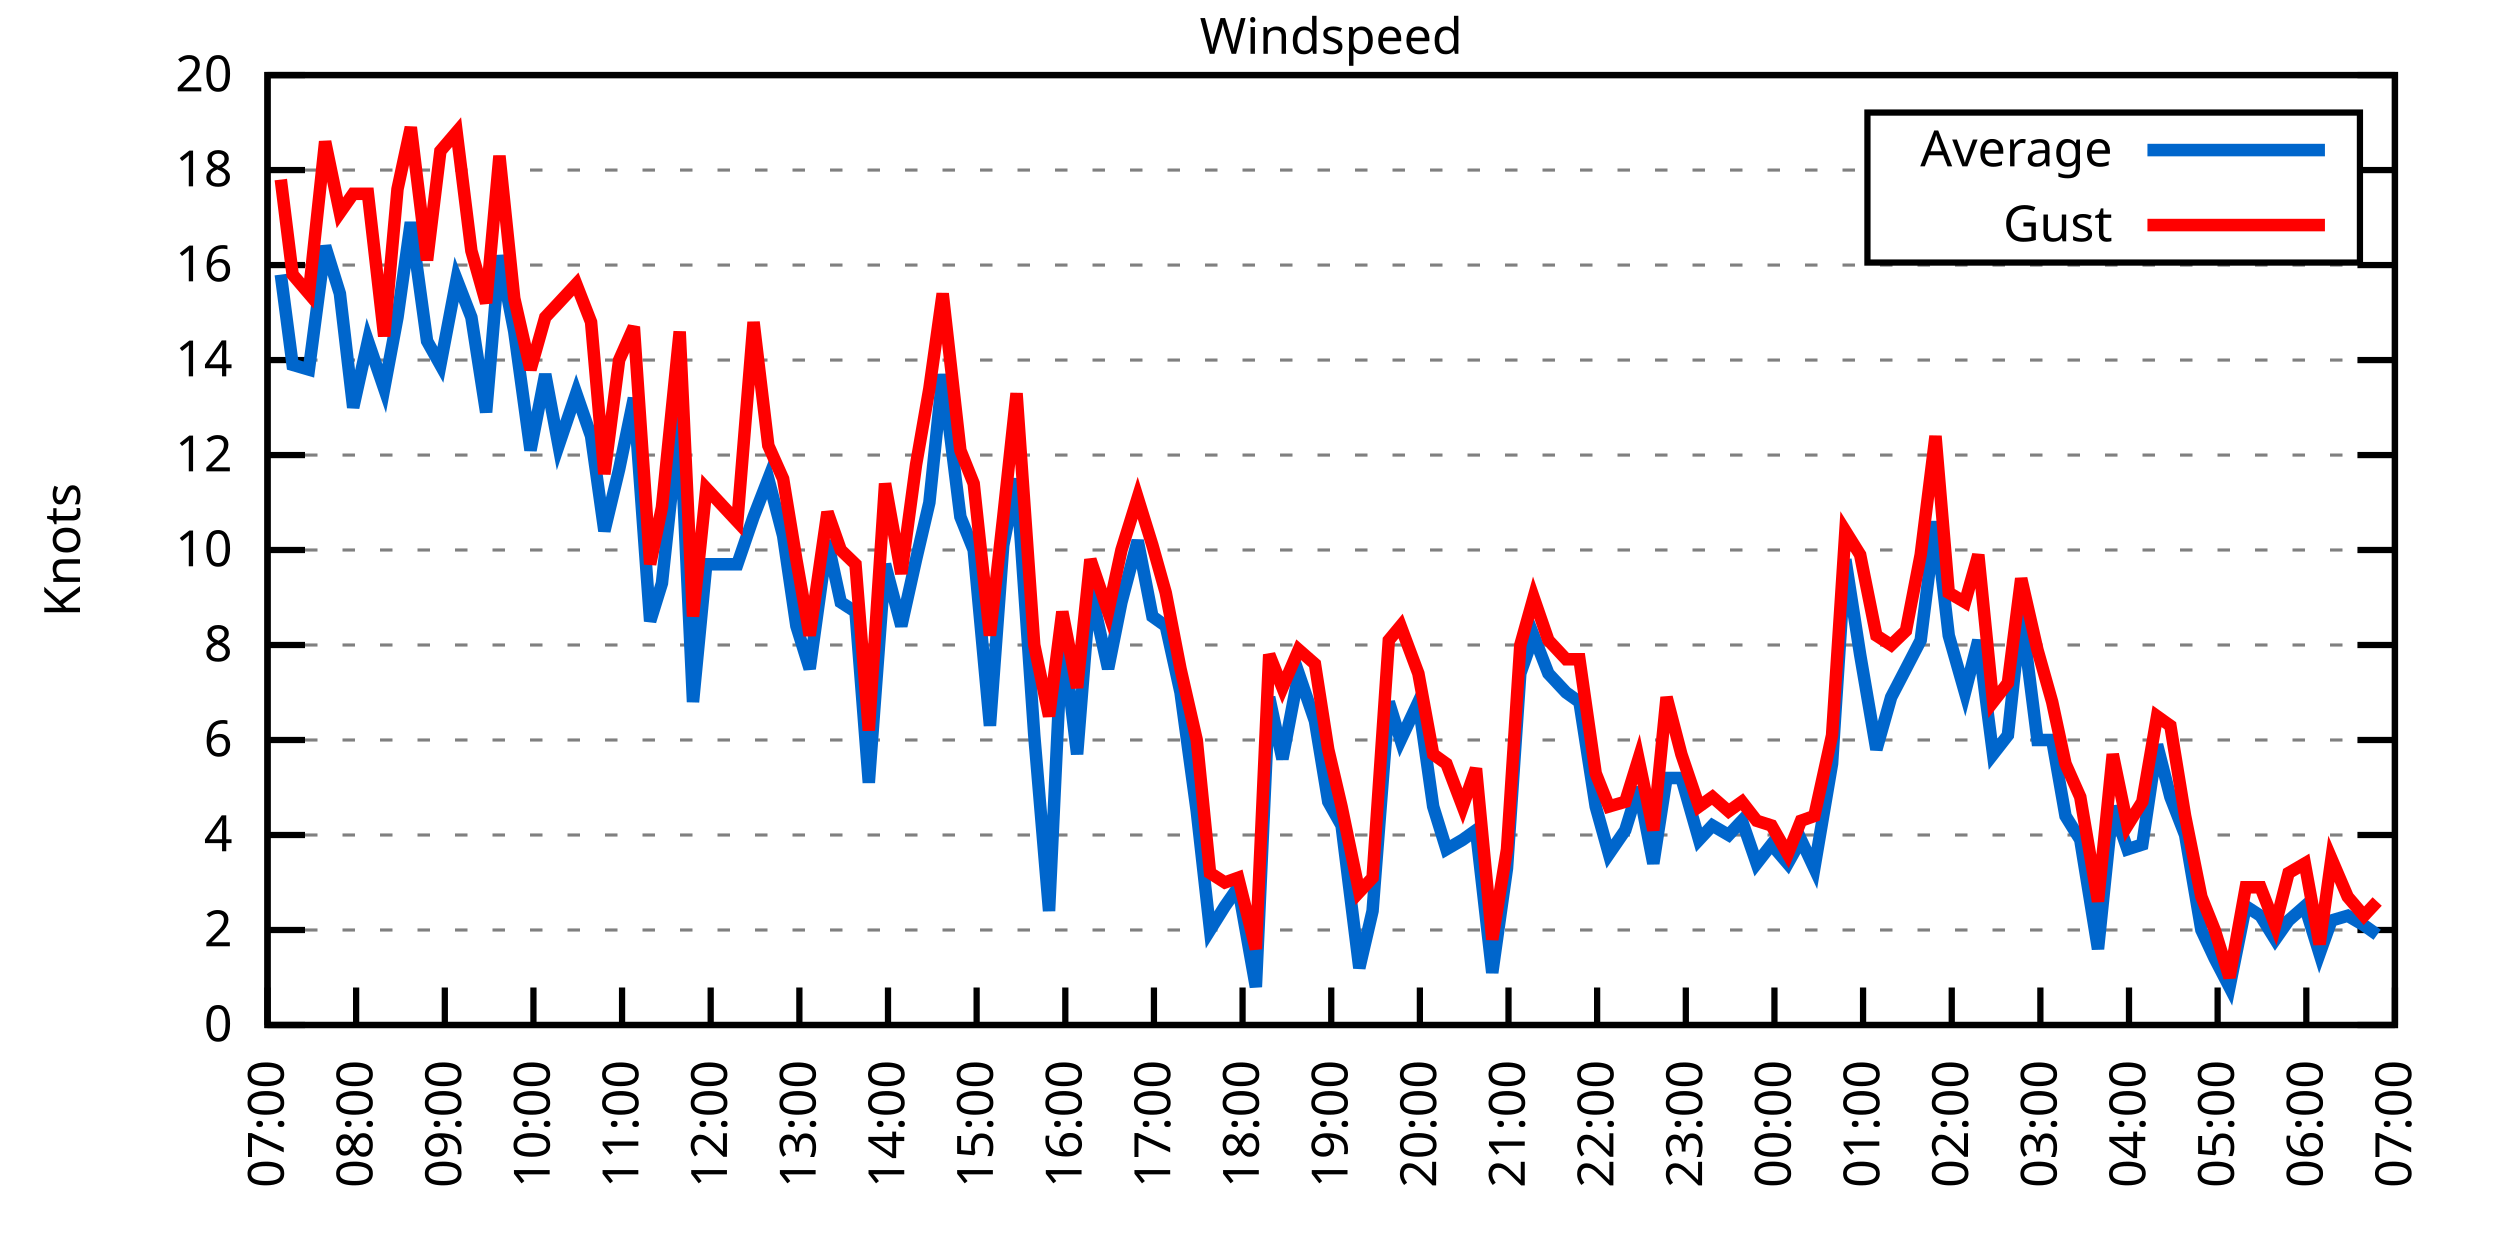
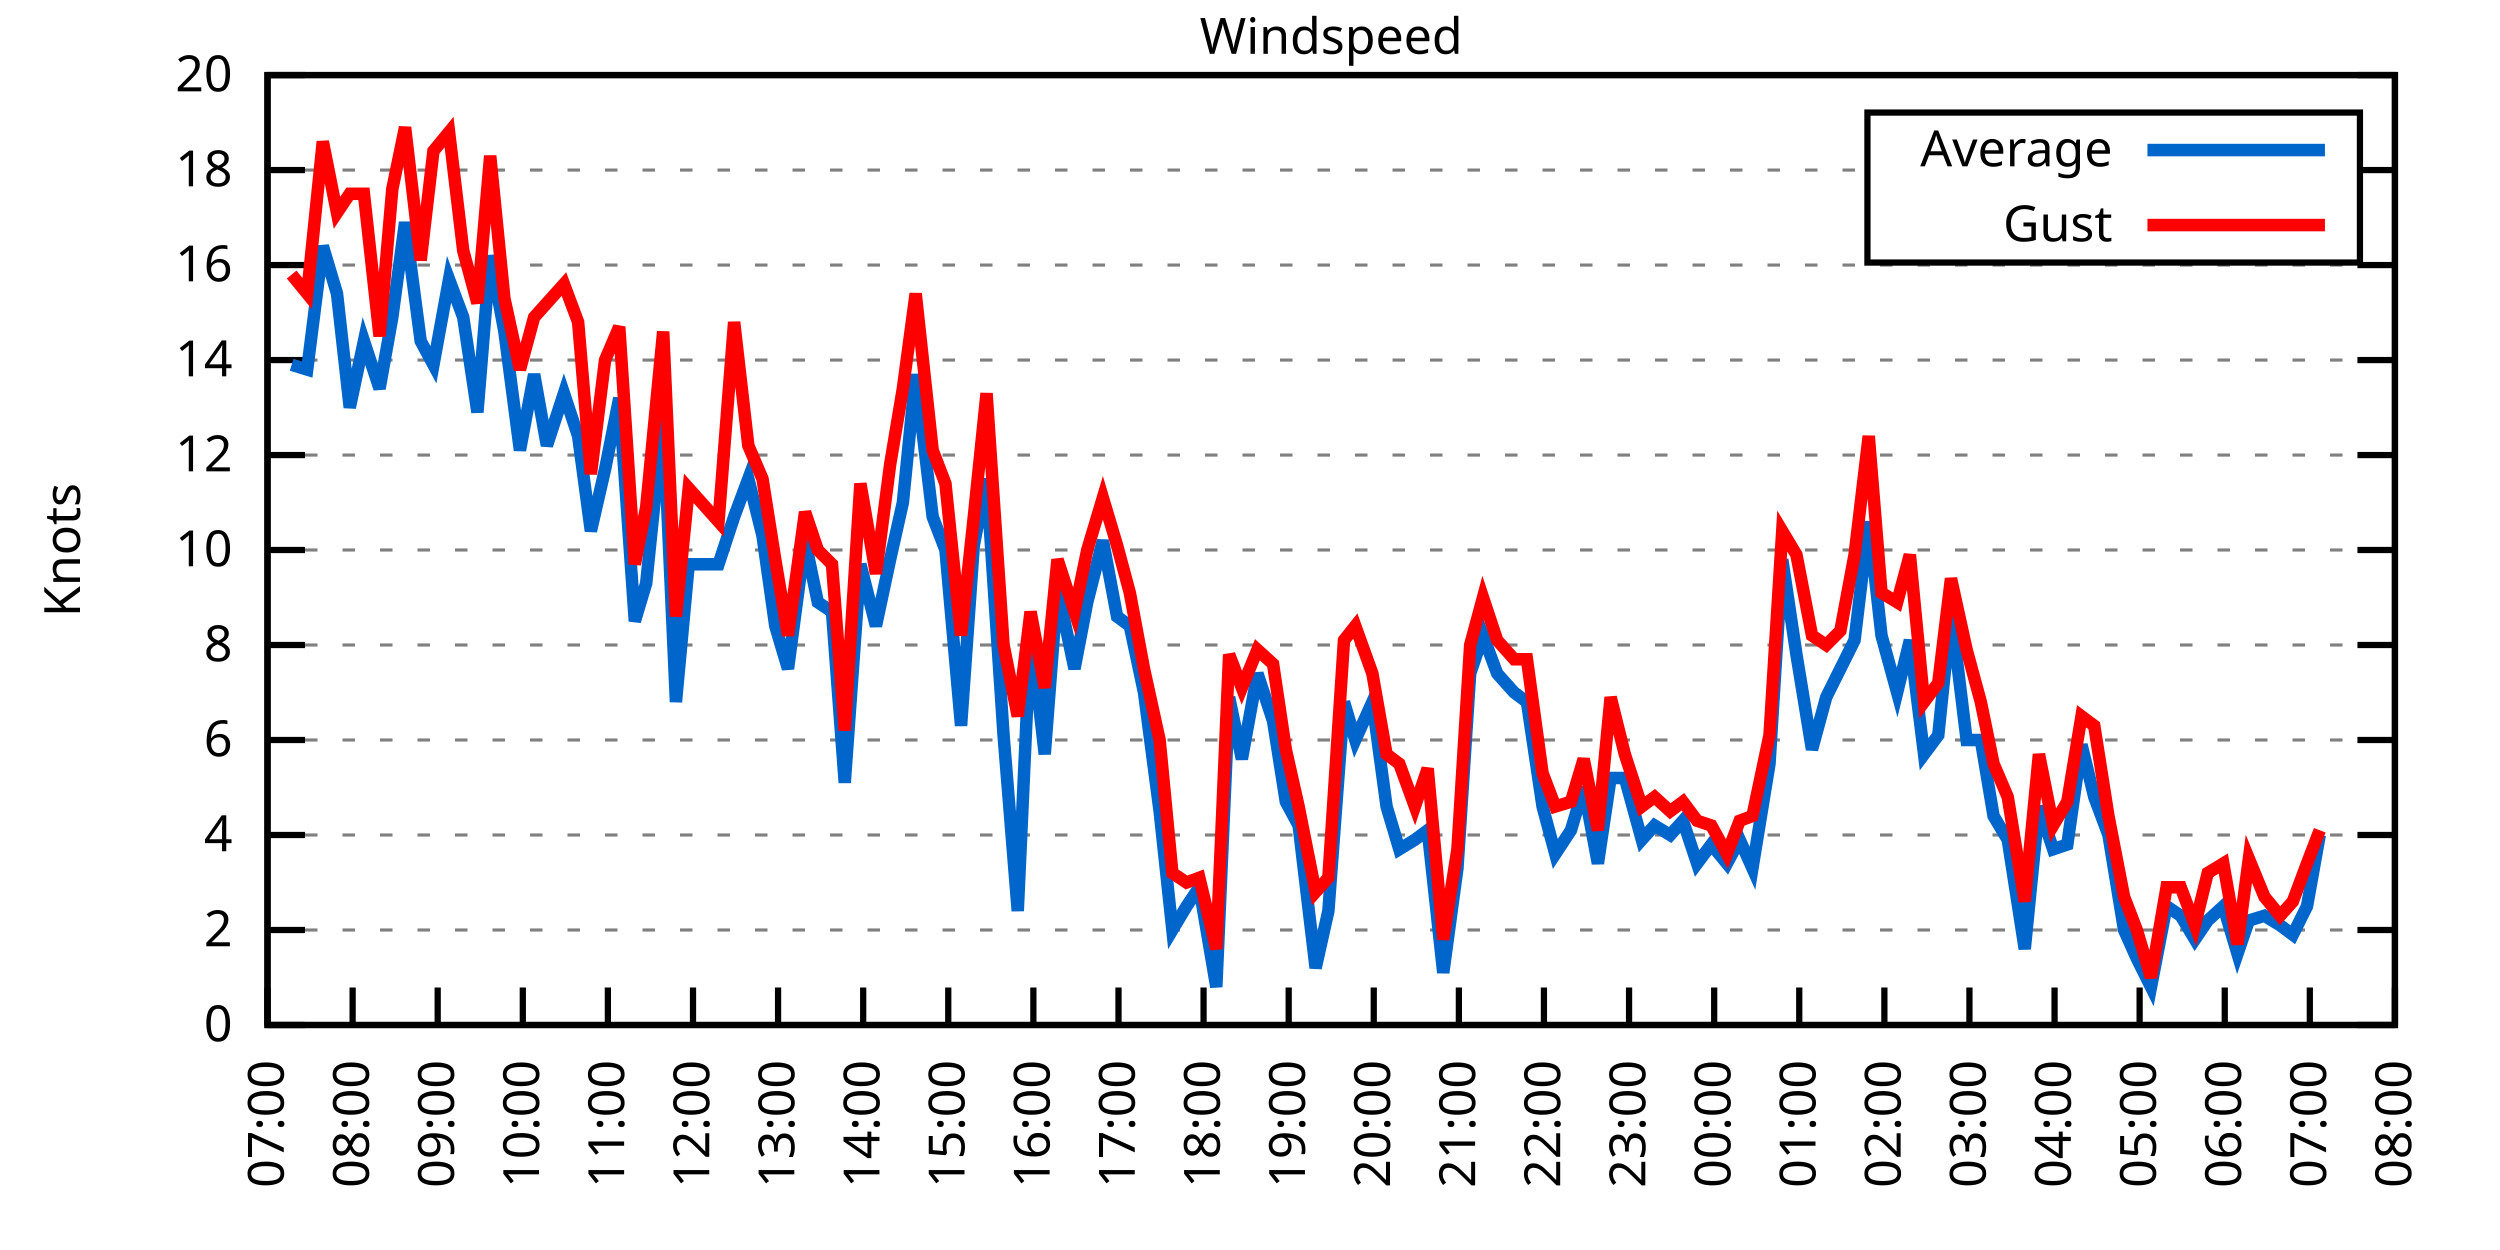
<svg xmlns="http://www.w3.org/2000/svg" xmlns:xlink="http://www.w3.org/1999/xlink" width="400" height="200" viewBox="0 0 400 200">
  <g id="gnuplot_canvas">
    <rect x="0" y="0" width="400" height="200" fill="none" />
    <defs>
      <circle id="gpDot" r="0.5" stroke-width="0.5" stroke="currentColor" />
      <path id="gpPt0" stroke-width="0.333" stroke="currentColor" d="M-1,0 h2 M0,-1 v2" />
      <path id="gpPt1" stroke-width="0.333" stroke="currentColor" d="M-1,-1 L1,1 M1,-1 L-1,1" />
      <path id="gpPt2" stroke-width="0.333" stroke="currentColor" d="M-1,0 L1,0 M0,-1 L0,1 M-1,-1 L1,1 M-1,1 L1,-1" />
      <rect id="gpPt3" stroke-width="0.333" stroke="currentColor" x="-1" y="-1" width="2" height="2" />
      <rect id="gpPt4" stroke-width="0.333" stroke="currentColor" fill="currentColor" x="-1" y="-1" width="2" height="2" />
      <circle id="gpPt5" stroke-width="0.333" stroke="currentColor" cx="0" cy="0" r="1" />
      <use xlink:href="#gpPt5" id="gpPt6" fill="currentColor" stroke="none" />
      <path id="gpPt7" stroke-width="0.333" stroke="currentColor" d="M0,-1.33 L-1.33,0.67 L1.33,0.67 z" />
      <use xlink:href="#gpPt7" id="gpPt8" fill="currentColor" stroke="none" />
      <use xlink:href="#gpPt7" id="gpPt9" stroke="currentColor" transform="rotate(180)" />
      <use xlink:href="#gpPt9" id="gpPt10" fill="currentColor" stroke="none" />
      <use xlink:href="#gpPt3" id="gpPt11" stroke="currentColor" transform="rotate(45)" />
      <use xlink:href="#gpPt11" id="gpPt12" fill="currentColor" stroke="none" />
      <path id="gpPt13" stroke-width="0.333" stroke="currentColor" d="M0,1.330 L1.265,0.411 L0.782,-1.067 L-0.782,-1.076 L-1.265,0.411 z" />
      <use xlink:href="#gpPt13" id="gpPt14" fill="currentColor" stroke="none" />
      <filter id="textbox" filterUnits="objectBoundingBox" x="0" y="0" height="1" width="1">
        <feFlood flood-color="white" flood-opacity="1" result="bgnd" />
        <feComposite in="SourceGraphic" in2="bgnd" operator="atop" />
      </filter>
      <filter id="greybox" filterUnits="objectBoundingBox" x="0" y="0" height="1" width="1">
        <feFlood flood-color="lightgrey" flood-opacity="1" result="grey" />
        <feComposite in="SourceGraphic" in2="grey" operator="atop" />
      </filter>
    </defs>
    <g fill="none" color="white" stroke="currentColor" stroke-width="1.00" stroke-linecap="butt" stroke-linejoin="miter">
</g>
    <g fill="none" color="black" stroke="currentColor" stroke-width="1.00" stroke-linecap="butt" stroke-linejoin="miter">
      <g stroke="none" shape-rendering="crispEdges">
        <polygon fill="rgb(255, 255, 255)" points="42.80,164.00 383.18,164.00 383.18,12.02 42.80,12.02 " />
      </g>
    </g>
    <g fill="none" color="black" stroke="currentColor" stroke-width="1.00" stroke-linecap="butt" stroke-linejoin="miter">
</g>
    <g fill="none" color="black" stroke="black" stroke-width="0.50" stroke-linecap="butt" stroke-linejoin="miter">
</g>
    <g fill="none" color="gray" stroke="currentColor" stroke-width="0.50" stroke-linecap="butt" stroke-linejoin="miter">
      <path stroke="gray" stroke-dasharray="2,4" class="gridline" d="M42.80,164.00 L383.19,164.00  " />
    </g>
    <g fill="none" color="gray" stroke="gray" stroke-width="1.00" stroke-linecap="butt" stroke-linejoin="miter">
</g>
    <g fill="none" color="black" stroke="currentColor" stroke-width="1.00" stroke-linecap="butt" stroke-linejoin="miter">
      <path stroke="black" d="M42.80,164.00 L48.80,164.00 M383.19,164.00 L377.19,164.00  " />
      <g transform="translate(37.20,166.60)" stroke="none" fill="black" font-family="Sans" font-size="8.00" text-anchor="end">
        <text>
          <tspan font-family="Sans"> 0</tspan>
        </text>
      </g>
    </g>
    <g fill="none" color="black" stroke="currentColor" stroke-width="1.00" stroke-linecap="butt" stroke-linejoin="miter">
</g>
    <g fill="none" color="black" stroke="black" stroke-width="0.50" stroke-linecap="butt" stroke-linejoin="miter">
</g>
    <g fill="none" color="gray" stroke="currentColor" stroke-width="0.50" stroke-linecap="butt" stroke-linejoin="miter">
      <path stroke="gray" stroke-dasharray="2,4" class="gridline" d="M42.80,148.80 L383.19,148.80  " />
    </g>
    <g fill="none" color="gray" stroke="gray" stroke-width="1.00" stroke-linecap="butt" stroke-linejoin="miter">
</g>
    <g fill="none" color="black" stroke="currentColor" stroke-width="1.00" stroke-linecap="butt" stroke-linejoin="miter">
      <path stroke="black" d="M42.80,148.80 L48.80,148.80 M383.19,148.80 L377.19,148.80  " />
      <g transform="translate(37.20,151.40)" stroke="none" fill="black" font-family="Sans" font-size="8.00" text-anchor="end">
        <text>
          <tspan font-family="Sans"> 2</tspan>
        </text>
      </g>
    </g>
    <g fill="none" color="black" stroke="currentColor" stroke-width="1.00" stroke-linecap="butt" stroke-linejoin="miter">
</g>
    <g fill="none" color="black" stroke="black" stroke-width="0.50" stroke-linecap="butt" stroke-linejoin="miter">
</g>
    <g fill="none" color="gray" stroke="currentColor" stroke-width="0.50" stroke-linecap="butt" stroke-linejoin="miter">
      <path stroke="gray" stroke-dasharray="2,4" class="gridline" d="M42.80,133.60 L383.19,133.60  " />
    </g>
    <g fill="none" color="gray" stroke="gray" stroke-width="1.00" stroke-linecap="butt" stroke-linejoin="miter">
</g>
    <g fill="none" color="black" stroke="currentColor" stroke-width="1.00" stroke-linecap="butt" stroke-linejoin="miter">
      <path stroke="black" d="M42.80,133.60 L48.80,133.60 M383.19,133.60 L377.19,133.60  " />
      <g transform="translate(37.20,136.20)" stroke="none" fill="black" font-family="Sans" font-size="8.00" text-anchor="end">
        <text>
          <tspan font-family="Sans"> 4</tspan>
        </text>
      </g>
    </g>
    <g fill="none" color="black" stroke="currentColor" stroke-width="1.00" stroke-linecap="butt" stroke-linejoin="miter">
</g>
    <g fill="none" color="black" stroke="black" stroke-width="0.50" stroke-linecap="butt" stroke-linejoin="miter">
</g>
    <g fill="none" color="gray" stroke="currentColor" stroke-width="0.50" stroke-linecap="butt" stroke-linejoin="miter">
      <path stroke="gray" stroke-dasharray="2,4" class="gridline" d="M42.80,118.40 L383.19,118.40  " />
    </g>
    <g fill="none" color="gray" stroke="gray" stroke-width="1.00" stroke-linecap="butt" stroke-linejoin="miter">
</g>
    <g fill="none" color="black" stroke="currentColor" stroke-width="1.00" stroke-linecap="butt" stroke-linejoin="miter">
      <path stroke="black" d="M42.80,118.40 L48.80,118.40 M383.19,118.40 L377.19,118.40  " />
      <g transform="translate(37.20,121.00)" stroke="none" fill="black" font-family="Sans" font-size="8.00" text-anchor="end">
        <text>
          <tspan font-family="Sans"> 6</tspan>
        </text>
      </g>
    </g>
    <g fill="none" color="black" stroke="currentColor" stroke-width="1.00" stroke-linecap="butt" stroke-linejoin="miter">
</g>
    <g fill="none" color="black" stroke="black" stroke-width="0.50" stroke-linecap="butt" stroke-linejoin="miter">
</g>
    <g fill="none" color="gray" stroke="currentColor" stroke-width="0.50" stroke-linecap="butt" stroke-linejoin="miter">
      <path stroke="gray" stroke-dasharray="2,4" class="gridline" d="M42.80,103.20 L383.19,103.20  " />
    </g>
    <g fill="none" color="gray" stroke="gray" stroke-width="1.00" stroke-linecap="butt" stroke-linejoin="miter">
</g>
    <g fill="none" color="black" stroke="currentColor" stroke-width="1.00" stroke-linecap="butt" stroke-linejoin="miter">
      <path stroke="black" d="M42.80,103.20 L48.80,103.20 M383.19,103.20 L377.19,103.20  " />
      <g transform="translate(37.20,105.80)" stroke="none" fill="black" font-family="Sans" font-size="8.00" text-anchor="end">
        <text>
          <tspan font-family="Sans"> 8</tspan>
        </text>
      </g>
    </g>
    <g fill="none" color="black" stroke="currentColor" stroke-width="1.00" stroke-linecap="butt" stroke-linejoin="miter">
</g>
    <g fill="none" color="black" stroke="black" stroke-width="0.50" stroke-linecap="butt" stroke-linejoin="miter">
</g>
    <g fill="none" color="gray" stroke="currentColor" stroke-width="0.50" stroke-linecap="butt" stroke-linejoin="miter">
      <path stroke="gray" stroke-dasharray="2,4" class="gridline" d="M42.80,88.00 L383.19,88.00  " />
    </g>
    <g fill="none" color="gray" stroke="gray" stroke-width="1.00" stroke-linecap="butt" stroke-linejoin="miter">
</g>
    <g fill="none" color="black" stroke="currentColor" stroke-width="1.00" stroke-linecap="butt" stroke-linejoin="miter">
      <path stroke="black" d="M42.80,88.00 L48.80,88.00 M383.19,88.00 L377.19,88.00  " />
      <g transform="translate(37.20,90.60)" stroke="none" fill="black" font-family="Sans" font-size="8.00" text-anchor="end">
        <text>
          <tspan font-family="Sans"> 10</tspan>
        </text>
      </g>
    </g>
    <g fill="none" color="black" stroke="currentColor" stroke-width="1.00" stroke-linecap="butt" stroke-linejoin="miter">
</g>
    <g fill="none" color="black" stroke="black" stroke-width="0.50" stroke-linecap="butt" stroke-linejoin="miter">
</g>
    <g fill="none" color="gray" stroke="currentColor" stroke-width="0.50" stroke-linecap="butt" stroke-linejoin="miter">
      <path stroke="gray" stroke-dasharray="2,4" class="gridline" d="M42.80,72.81 L383.19,72.81  " />
    </g>
    <g fill="none" color="gray" stroke="gray" stroke-width="1.00" stroke-linecap="butt" stroke-linejoin="miter">
</g>
    <g fill="none" color="black" stroke="currentColor" stroke-width="1.00" stroke-linecap="butt" stroke-linejoin="miter">
      <path stroke="black" d="M42.80,72.81 L48.80,72.81 M383.19,72.81 L377.19,72.81  " />
      <g transform="translate(37.20,75.41)" stroke="none" fill="black" font-family="Sans" font-size="8.00" text-anchor="end">
        <text>
          <tspan font-family="Sans"> 12</tspan>
        </text>
      </g>
    </g>
    <g fill="none" color="black" stroke="currentColor" stroke-width="1.00" stroke-linecap="butt" stroke-linejoin="miter">
</g>
    <g fill="none" color="black" stroke="black" stroke-width="0.50" stroke-linecap="butt" stroke-linejoin="miter">
</g>
    <g fill="none" color="gray" stroke="currentColor" stroke-width="0.50" stroke-linecap="butt" stroke-linejoin="miter">
      <path stroke="gray" stroke-dasharray="2,4" class="gridline" d="M42.80,57.61 L383.19,57.61  " />
    </g>
    <g fill="none" color="gray" stroke="gray" stroke-width="1.00" stroke-linecap="butt" stroke-linejoin="miter">
</g>
    <g fill="none" color="black" stroke="currentColor" stroke-width="1.00" stroke-linecap="butt" stroke-linejoin="miter">
      <path stroke="black" d="M42.80,57.61 L48.80,57.61 M383.19,57.61 L377.19,57.61  " />
      <g transform="translate(37.20,60.21)" stroke="none" fill="black" font-family="Sans" font-size="8.00" text-anchor="end">
        <text>
          <tspan font-family="Sans"> 14</tspan>
        </text>
      </g>
    </g>
    <g fill="none" color="black" stroke="currentColor" stroke-width="1.00" stroke-linecap="butt" stroke-linejoin="miter">
</g>
    <g fill="none" color="black" stroke="black" stroke-width="0.50" stroke-linecap="butt" stroke-linejoin="miter">
</g>
    <g fill="none" color="gray" stroke="currentColor" stroke-width="0.50" stroke-linecap="butt" stroke-linejoin="miter">
      <path stroke="gray" stroke-dasharray="2,4" class="gridline" d="M42.80,42.41 L383.19,42.41  " />
    </g>
    <g fill="none" color="gray" stroke="gray" stroke-width="1.00" stroke-linecap="butt" stroke-linejoin="miter">
</g>
    <g fill="none" color="black" stroke="currentColor" stroke-width="1.00" stroke-linecap="butt" stroke-linejoin="miter">
      <path stroke="black" d="M42.80,42.41 L48.80,42.41 M383.19,42.41 L377.19,42.41  " />
      <g transform="translate(37.20,45.01)" stroke="none" fill="black" font-family="Sans" font-size="8.00" text-anchor="end">
        <text>
          <tspan font-family="Sans"> 16</tspan>
        </text>
      </g>
    </g>
    <g fill="none" color="black" stroke="currentColor" stroke-width="1.00" stroke-linecap="butt" stroke-linejoin="miter">
</g>
    <g fill="none" color="black" stroke="black" stroke-width="0.50" stroke-linecap="butt" stroke-linejoin="miter">
</g>
    <g fill="none" color="gray" stroke="currentColor" stroke-width="0.50" stroke-linecap="butt" stroke-linejoin="miter">
      <path stroke="gray" stroke-dasharray="2,4" class="gridline" d="M42.80,27.21 L298.79,27.21 M377.59,27.21 L383.19,27.21  " />
    </g>
    <g fill="none" color="gray" stroke="gray" stroke-width="1.00" stroke-linecap="butt" stroke-linejoin="miter">
</g>
    <g fill="none" color="black" stroke="currentColor" stroke-width="1.00" stroke-linecap="butt" stroke-linejoin="miter">
      <path stroke="black" d="M42.80,27.21 L48.80,27.21 M383.19,27.21 L377.19,27.21  " />
      <g transform="translate(37.20,29.81)" stroke="none" fill="black" font-family="Sans" font-size="8.00" text-anchor="end">
        <text>
          <tspan font-family="Sans"> 18</tspan>
        </text>
      </g>
    </g>
    <g fill="none" color="black" stroke="currentColor" stroke-width="1.00" stroke-linecap="butt" stroke-linejoin="miter">
</g>
    <g fill="none" color="black" stroke="black" stroke-width="0.50" stroke-linecap="butt" stroke-linejoin="miter">
</g>
    <g fill="none" color="gray" stroke="currentColor" stroke-width="0.50" stroke-linecap="butt" stroke-linejoin="miter">
      <path stroke="gray" stroke-dasharray="2,4" class="gridline" d="M42.80,12.01 L383.19,12.01  " />
    </g>
    <g fill="none" color="gray" stroke="gray" stroke-width="1.00" stroke-linecap="butt" stroke-linejoin="miter">
</g>
    <g fill="none" color="black" stroke="currentColor" stroke-width="1.00" stroke-linecap="butt" stroke-linejoin="miter">
      <path stroke="black" d="M42.80,12.01 L48.80,12.01 M383.19,12.01 L377.19,12.01  " />
      <g transform="translate(37.20,14.61)" stroke="none" fill="black" font-family="Sans" font-size="8.00" text-anchor="end">
        <text>
          <tspan font-family="Sans"> 20</tspan>
        </text>
      </g>
    </g>
    <g fill="none" color="black" stroke="currentColor" stroke-width="1.00" stroke-linecap="butt" stroke-linejoin="miter">
      <path stroke="black" d="M42.80,164.00 L42.80,158.00  " />
      <g transform="translate(45.40,169.60) rotate(270.00)" stroke="none" fill="black" font-family="Sans" font-size="8.00" text-anchor="end">
        <text>
          <tspan font-family="Sans">07:00</tspan>
        </text>
      </g>
    </g>
    <g fill="none" color="black" stroke="currentColor" stroke-width="1.00" stroke-linecap="butt" stroke-linejoin="miter">
-       <path stroke="black" d="M56.98,164.00 L56.98,158.00  " />
-       <g transform="translate(59.58,169.60) rotate(270.00)" stroke="none" fill="black" font-family="Sans" font-size="8.00" text-anchor="end">
+       <path stroke="black" d="M56.42,164.00 L56.42,158.00  " />
+       <g transform="translate(59.02,169.60) rotate(270.00)" stroke="none" fill="black" font-family="Sans" font-size="8.00" text-anchor="end">
        <text>
          <tspan font-family="Sans">08:00</tspan>
        </text>
      </g>
    </g>
    <g fill="none" color="black" stroke="currentColor" stroke-width="1.00" stroke-linecap="butt" stroke-linejoin="miter">
-       <path stroke="black" d="M71.17,164.00 L71.17,158.00  " />
-       <g transform="translate(73.77,169.60) rotate(270.00)" stroke="none" fill="black" font-family="Sans" font-size="8.00" text-anchor="end">
+       <path stroke="black" d="M70.03,164.00 L70.03,158.00  " />
+       <g transform="translate(72.63,169.60) rotate(270.00)" stroke="none" fill="black" font-family="Sans" font-size="8.00" text-anchor="end">
        <text>
          <tspan font-family="Sans">09:00</tspan>
        </text>
      </g>
    </g>
    <g fill="none" color="black" stroke="currentColor" stroke-width="1.00" stroke-linecap="butt" stroke-linejoin="miter">
-       <path stroke="black" d="M85.35,164.00 L85.35,158.00  " />
-       <g transform="translate(87.95,169.60) rotate(270.00)" stroke="none" fill="black" font-family="Sans" font-size="8.00" text-anchor="end">
+       <path stroke="black" d="M83.65,164.00 L83.65,158.00  " />
+       <g transform="translate(86.25,169.60) rotate(270.00)" stroke="none" fill="black" font-family="Sans" font-size="8.00" text-anchor="end">
        <text>
          <tspan font-family="Sans">10:00</tspan>
        </text>
      </g>
    </g>
    <g fill="none" color="black" stroke="currentColor" stroke-width="1.00" stroke-linecap="butt" stroke-linejoin="miter">
-       <path stroke="black" d="M99.53,164.00 L99.53,158.00  " />
-       <g transform="translate(102.13,169.60) rotate(270.00)" stroke="none" fill="black" font-family="Sans" font-size="8.00" text-anchor="end">
+       <path stroke="black" d="M97.26,164.00 L97.26,158.00  " />
+       <g transform="translate(99.86,169.60) rotate(270.00)" stroke="none" fill="black" font-family="Sans" font-size="8.00" text-anchor="end">
        <text>
          <tspan font-family="Sans">11:00</tspan>
        </text>
      </g>
    </g>
    <g fill="none" color="black" stroke="currentColor" stroke-width="1.00" stroke-linecap="butt" stroke-linejoin="miter">
-       <path stroke="black" d="M113.71,164.00 L113.71,158.00  " />
-       <g transform="translate(116.31,169.60) rotate(270.00)" stroke="none" fill="black" font-family="Sans" font-size="8.00" text-anchor="end">
+       <path stroke="black" d="M110.88,164.00 L110.88,158.00  " />
+       <g transform="translate(113.48,169.60) rotate(270.00)" stroke="none" fill="black" font-family="Sans" font-size="8.00" text-anchor="end">
        <text>
          <tspan font-family="Sans">12:00</tspan>
        </text>
      </g>
    </g>
    <g fill="none" color="black" stroke="currentColor" stroke-width="1.00" stroke-linecap="butt" stroke-linejoin="miter">
-       <path stroke="black" d="M127.90,164.00 L127.90,158.00  " />
-       <g transform="translate(130.50,169.60) rotate(270.00)" stroke="none" fill="black" font-family="Sans" font-size="8.00" text-anchor="end">
+       <path stroke="black" d="M124.49,164.00 L124.49,158.00  " />
+       <g transform="translate(127.09,169.60) rotate(270.00)" stroke="none" fill="black" font-family="Sans" font-size="8.00" text-anchor="end">
        <text>
          <tspan font-family="Sans">13:00</tspan>
        </text>
      </g>
    </g>
    <g fill="none" color="black" stroke="currentColor" stroke-width="1.00" stroke-linecap="butt" stroke-linejoin="miter">
-       <path stroke="black" d="M142.08,164.00 L142.08,158.00  " />
-       <g transform="translate(144.68,169.60) rotate(270.00)" stroke="none" fill="black" font-family="Sans" font-size="8.00" text-anchor="end">
+       <path stroke="black" d="M138.11,164.00 L138.11,158.00  " />
+       <g transform="translate(140.71,169.60) rotate(270.00)" stroke="none" fill="black" font-family="Sans" font-size="8.00" text-anchor="end">
        <text>
          <tspan font-family="Sans">14:00</tspan>
        </text>
      </g>
    </g>
    <g fill="none" color="black" stroke="currentColor" stroke-width="1.00" stroke-linecap="butt" stroke-linejoin="miter">
-       <path stroke="black" d="M156.26,164.00 L156.26,158.00  " />
-       <g transform="translate(158.86,169.60) rotate(270.00)" stroke="none" fill="black" font-family="Sans" font-size="8.00" text-anchor="end">
+       <path stroke="black" d="M151.72,164.00 L151.72,158.00  " />
+       <g transform="translate(154.32,169.60) rotate(270.00)" stroke="none" fill="black" font-family="Sans" font-size="8.00" text-anchor="end">
        <text>
          <tspan font-family="Sans">15:00</tspan>
        </text>
      </g>
    </g>
    <g fill="none" color="black" stroke="currentColor" stroke-width="1.00" stroke-linecap="butt" stroke-linejoin="miter">
-       <path stroke="black" d="M170.45,164.00 L170.45,158.00  " />
-       <g transform="translate(173.05,169.60) rotate(270.00)" stroke="none" fill="black" font-family="Sans" font-size="8.00" text-anchor="end">
+       <path stroke="black" d="M165.34,164.00 L165.34,158.00  " />
+       <g transform="translate(167.94,169.60) rotate(270.00)" stroke="none" fill="black" font-family="Sans" font-size="8.00" text-anchor="end">
        <text>
          <tspan font-family="Sans">16:00</tspan>
        </text>
      </g>
    </g>
    <g fill="none" color="black" stroke="currentColor" stroke-width="1.00" stroke-linecap="butt" stroke-linejoin="miter">
-       <path stroke="black" d="M184.63,164.00 L184.63,158.00  " />
-       <g transform="translate(187.23,169.60) rotate(270.00)" stroke="none" fill="black" font-family="Sans" font-size="8.00" text-anchor="end">
+       <path stroke="black" d="M178.96,164.00 L178.96,158.00  " />
+       <g transform="translate(181.56,169.60) rotate(270.00)" stroke="none" fill="black" font-family="Sans" font-size="8.00" text-anchor="end">
        <text>
          <tspan font-family="Sans">17:00</tspan>
        </text>
      </g>
    </g>
    <g fill="none" color="black" stroke="currentColor" stroke-width="1.00" stroke-linecap="butt" stroke-linejoin="miter">
-       <path stroke="black" d="M198.81,164.00 L198.81,158.00  " />
-       <g transform="translate(201.41,169.60) rotate(270.00)" stroke="none" fill="black" font-family="Sans" font-size="8.00" text-anchor="end">
+       <path stroke="black" d="M192.57,164.00 L192.57,158.00  " />
+       <g transform="translate(195.17,169.60) rotate(270.00)" stroke="none" fill="black" font-family="Sans" font-size="8.00" text-anchor="end">
        <text>
          <tspan font-family="Sans">18:00</tspan>
        </text>
      </g>
    </g>
    <g fill="none" color="black" stroke="currentColor" stroke-width="1.00" stroke-linecap="butt" stroke-linejoin="miter">
-       <path stroke="black" d="M213.00,164.00 L213.00,158.00  " />
-       <g transform="translate(215.60,169.60) rotate(270.00)" stroke="none" fill="black" font-family="Sans" font-size="8.00" text-anchor="end">
+       <path stroke="black" d="M206.19,164.00 L206.19,158.00  " />
+       <g transform="translate(208.79,169.60) rotate(270.00)" stroke="none" fill="black" font-family="Sans" font-size="8.00" text-anchor="end">
        <text>
          <tspan font-family="Sans">19:00</tspan>
        </text>
      </g>
    </g>
    <g fill="none" color="black" stroke="currentColor" stroke-width="1.00" stroke-linecap="butt" stroke-linejoin="miter">
-       <path stroke="black" d="M227.18,164.00 L227.18,158.00  " />
-       <g transform="translate(229.78,169.60) rotate(270.00)" stroke="none" fill="black" font-family="Sans" font-size="8.00" text-anchor="end">
+       <path stroke="black" d="M219.80,164.00 L219.80,158.00  " />
+       <g transform="translate(222.40,169.60) rotate(270.00)" stroke="none" fill="black" font-family="Sans" font-size="8.00" text-anchor="end">
        <text>
          <tspan font-family="Sans">20:00</tspan>
        </text>
      </g>
    </g>
    <g fill="none" color="black" stroke="currentColor" stroke-width="1.00" stroke-linecap="butt" stroke-linejoin="miter">
-       <path stroke="black" d="M241.36,164.00 L241.36,158.00  " />
-       <g transform="translate(243.96,169.60) rotate(270.00)" stroke="none" fill="black" font-family="Sans" font-size="8.00" text-anchor="end">
+       <path stroke="black" d="M233.42,164.00 L233.42,158.00  " />
+       <g transform="translate(236.02,169.60) rotate(270.00)" stroke="none" fill="black" font-family="Sans" font-size="8.00" text-anchor="end">
        <text>
          <tspan font-family="Sans">21:00</tspan>
        </text>
      </g>
    </g>
    <g fill="none" color="black" stroke="currentColor" stroke-width="1.00" stroke-linecap="butt" stroke-linejoin="miter">
-       <path stroke="black" d="M255.54,164.00 L255.54,158.00  " />
-       <g transform="translate(258.14,169.60) rotate(270.00)" stroke="none" fill="black" font-family="Sans" font-size="8.00" text-anchor="end">
+       <path stroke="black" d="M247.03,164.00 L247.03,158.00  " />
+       <g transform="translate(249.63,169.60) rotate(270.00)" stroke="none" fill="black" font-family="Sans" font-size="8.00" text-anchor="end">
        <text>
          <tspan font-family="Sans">22:00</tspan>
        </text>
      </g>
    </g>
    <g fill="none" color="black" stroke="currentColor" stroke-width="1.00" stroke-linecap="butt" stroke-linejoin="miter">
-       <path stroke="black" d="M269.73,164.00 L269.73,158.00  " />
-       <g transform="translate(272.33,169.60) rotate(270.00)" stroke="none" fill="black" font-family="Sans" font-size="8.00" text-anchor="end">
+       <path stroke="black" d="M260.65,164.00 L260.65,158.00  " />
+       <g transform="translate(263.25,169.60) rotate(270.00)" stroke="none" fill="black" font-family="Sans" font-size="8.00" text-anchor="end">
        <text>
          <tspan font-family="Sans">23:00</tspan>
        </text>
      </g>
    </g>
    <g fill="none" color="black" stroke="currentColor" stroke-width="1.00" stroke-linecap="butt" stroke-linejoin="miter">
-       <path stroke="black" d="M283.91,164.00 L283.91,158.00  " />
-       <g transform="translate(286.51,169.60) rotate(270.00)" stroke="none" fill="black" font-family="Sans" font-size="8.00" text-anchor="end">
+       <path stroke="black" d="M274.27,164.00 L274.27,158.00  " />
+       <g transform="translate(276.87,169.60) rotate(270.00)" stroke="none" fill="black" font-family="Sans" font-size="8.00" text-anchor="end">
        <text>
          <tspan font-family="Sans">00:00</tspan>
        </text>
      </g>
    </g>
    <g fill="none" color="black" stroke="currentColor" stroke-width="1.00" stroke-linecap="butt" stroke-linejoin="miter">
-       <path stroke="black" d="M298.09,164.00 L298.09,158.00  " />
-       <g transform="translate(300.69,169.60) rotate(270.00)" stroke="none" fill="black" font-family="Sans" font-size="8.00" text-anchor="end">
+       <path stroke="black" d="M287.88,164.00 L287.88,158.00  " />
+       <g transform="translate(290.48,169.60) rotate(270.00)" stroke="none" fill="black" font-family="Sans" font-size="8.00" text-anchor="end">
        <text>
          <tspan font-family="Sans">01:00</tspan>
        </text>
      </g>
    </g>
    <g fill="none" color="black" stroke="currentColor" stroke-width="1.00" stroke-linecap="butt" stroke-linejoin="miter">
-       <path stroke="black" d="M312.28,164.00 L312.28,158.00  " />
-       <g transform="translate(314.88,169.60) rotate(270.00)" stroke="none" fill="black" font-family="Sans" font-size="8.00" text-anchor="end">
+       <path stroke="black" d="M301.50,164.00 L301.50,158.00  " />
+       <g transform="translate(304.10,169.60) rotate(270.00)" stroke="none" fill="black" font-family="Sans" font-size="8.00" text-anchor="end">
        <text>
          <tspan font-family="Sans">02:00</tspan>
        </text>
      </g>
    </g>
    <g fill="none" color="black" stroke="currentColor" stroke-width="1.00" stroke-linecap="butt" stroke-linejoin="miter">
-       <path stroke="black" d="M326.46,164.00 L326.46,158.00  " />
-       <g transform="translate(329.06,169.60) rotate(270.00)" stroke="none" fill="black" font-family="Sans" font-size="8.00" text-anchor="end">
+       <path stroke="black" d="M315.11,164.00 L315.11,158.00  " />
+       <g transform="translate(317.71,169.60) rotate(270.00)" stroke="none" fill="black" font-family="Sans" font-size="8.00" text-anchor="end">
        <text>
          <tspan font-family="Sans">03:00</tspan>
        </text>
      </g>
    </g>
    <g fill="none" color="black" stroke="currentColor" stroke-width="1.00" stroke-linecap="butt" stroke-linejoin="miter">
-       <path stroke="black" d="M340.64,164.00 L340.64,158.00  " />
-       <g transform="translate(343.24,169.60) rotate(270.00)" stroke="none" fill="black" font-family="Sans" font-size="8.00" text-anchor="end">
+       <path stroke="black" d="M328.73,164.00 L328.73,158.00  " />
+       <g transform="translate(331.33,169.60) rotate(270.00)" stroke="none" fill="black" font-family="Sans" font-size="8.00" text-anchor="end">
        <text>
          <tspan font-family="Sans">04:00</tspan>
        </text>
      </g>
    </g>
    <g fill="none" color="black" stroke="currentColor" stroke-width="1.00" stroke-linecap="butt" stroke-linejoin="miter">
-       <path stroke="black" d="M354.82,164.00 L354.82,158.00  " />
-       <g transform="translate(357.42,169.60) rotate(270.00)" stroke="none" fill="black" font-family="Sans" font-size="8.00" text-anchor="end">
+       <path stroke="black" d="M342.34,164.00 L342.34,158.00  " />
+       <g transform="translate(344.94,169.60) rotate(270.00)" stroke="none" fill="black" font-family="Sans" font-size="8.00" text-anchor="end">
        <text>
          <tspan font-family="Sans">05:00</tspan>
        </text>
      </g>
    </g>
    <g fill="none" color="black" stroke="currentColor" stroke-width="1.00" stroke-linecap="butt" stroke-linejoin="miter">
-       <path stroke="black" d="M369.01,164.00 L369.01,158.00  " />
-       <g transform="translate(371.61,169.60) rotate(270.00)" stroke="none" fill="black" font-family="Sans" font-size="8.00" text-anchor="end">
+       <path stroke="black" d="M355.96,164.00 L355.96,158.00  " />
+       <g transform="translate(358.56,169.60) rotate(270.00)" stroke="none" fill="black" font-family="Sans" font-size="8.00" text-anchor="end">
        <text>
          <tspan font-family="Sans">06:00</tspan>
+         </text>
+       </g>
+     </g>
+     <g fill="none" color="black" stroke="currentColor" stroke-width="1.00" stroke-linecap="butt" stroke-linejoin="miter">
+       <path stroke="black" d="M369.57,164.00 L369.57,158.00  " />
+       <g transform="translate(372.17,169.60) rotate(270.00)" stroke="none" fill="black" font-family="Sans" font-size="8.00" text-anchor="end">
+         <text>
+           <tspan font-family="Sans">07:00</tspan>
        </text>
      </g>
    </g>
    <g fill="none" color="black" stroke="currentColor" stroke-width="1.00" stroke-linecap="butt" stroke-linejoin="miter">
      <path stroke="black" d="M383.19,164.00 L383.19,158.00  " />
      <g transform="translate(385.79,169.60) rotate(270.00)" stroke="none" fill="black" font-family="Sans" font-size="8.00" text-anchor="end">
        <text>
-           <tspan font-family="Sans">07:00</tspan>
+           <tspan font-family="Sans">08:00</tspan>
        </text>
      </g>
    </g>
    <g fill="none" color="black" stroke="currentColor" stroke-width="1.00" stroke-linecap="butt" stroke-linejoin="miter">
</g>
    <g fill="none" color="black" stroke="currentColor" stroke-width="1.00" stroke-linecap="butt" stroke-linejoin="miter">
      <path stroke="black" d="M42.80,12.01 L42.80,164.00 L383.19,164.00 L383.19,12.01 L42.80,12.01 Z  " />
    </g>
    <g fill="none" color="black" stroke="currentColor" stroke-width="1.00" stroke-linecap="butt" stroke-linejoin="miter">
</g>
    <g fill="none" color="black" stroke="currentColor" stroke-width="1.00" stroke-linecap="butt" stroke-linejoin="miter">
      <path stroke="black" d="M298.79,42.01 L298.79,18.01 L377.59,18.01 L377.59,42.01 L298.79,42.01 Z  " />
    </g>
    <g id="Windspeed_plot_1">
      <g fill="none" color="white" stroke="black" stroke-width="2.00" stroke-linecap="butt" stroke-linejoin="miter">
</g>
      <g fill="none" color="black" stroke="currentColor" stroke-width="2.00" stroke-linecap="butt" stroke-linejoin="miter">
        <g transform="translate(337.99,26.61)" stroke="none" fill="black" font-family="Sans" font-size="8.00" text-anchor="end">
          <text>
            <tspan font-family="Sans">Average</tspan>
          </text>
        </g>
      </g>
      <g fill="none" color="black" stroke="currentColor" stroke-width="2.00" stroke-linecap="butt" stroke-linejoin="miter">
-         <path stroke="rgb(  0, 102, 204)" d="M343.59,24.01 L371.99,24.01 M44.93,43.93 L46.82,58.37 L49.42,59.13 L52.02,39.37 L54.38,46.97 L56.51,65.21   L58.87,54.57 L61.47,62.17 L63.60,50.77 L65.73,35.57 L68.33,54.57 L70.46,58.37 L73.06,44.69 L75.42,50.77   L77.78,65.97 L79.91,40.89 L82.28,53.05 L84.88,72.05 L87.24,59.89 L89.37,71.29 L92.20,62.93 L94.57,69.77   L96.70,84.97 L99.06,75.09 L101.42,63.69 L104.02,99.40 L105.91,93.32 L108.75,66.73 L110.88,112.32 L113.01,90.28   L117.97,90.28 L120.57,82.69 L122.93,76.61 L125.30,85.73 L127.42,100.16 L129.55,107.00 L132.39,86.49 L134.52,96.36   L136.88,97.88 L139.01,125.24 L141.61,90.28 L144.21,100.16 L146.57,89.52 L148.70,80.41 L150.83,59.89 L153.66,82.69   L155.79,88.00 L158.39,116.12 L160.52,87.25 L162.65,76.61 L165.48,117.64 L167.85,145.76 L169.97,100.92 L172.34,120.68   L174.46,94.08 L177.30,107.00 L179.43,96.36 L182.03,86.49 L184.39,98.64 L186.52,100.16 L188.88,110.80 L191.48,129.80   L193.61,148.80 L195.98,145.00 L198.10,141.96 L200.94,157.92 L203.07,111.56 L205.19,121.44 L207.79,107.76 L210.39,115.36   L212.52,128.28 L214.65,132.08 L217.49,154.88 L219.61,145.76 L222.21,112.32 L224.10,118.40 L226.94,112.32 L229.31,129.04   L231.43,135.88 L234.03,134.36 L236.16,132.84 L238.76,155.64 L241.12,138.92 L243.25,107.76 L245.38,101.68 L247.74,107.76   L250.58,110.80 L252.71,112.32 L255.31,129.04 L257.43,136.64 L260.04,132.84 L262.16,126.00 L264.53,138.16 L266.65,124.48   L269.02,124.48 L271.85,134.36 L273.98,132.08 L276.58,133.60 L278.71,131.32 L281.07,138.16 L283.44,135.12 L286.04,138.16   L288.16,134.36 L290.29,138.92 L293.13,122.20 L295.26,89.52 L297.62,104.72 L300.22,119.92 L302.58,111.56 L304.95,107.00   L307.31,102.44 L309.68,83.45 L311.80,101.68 L314.40,110.80 L316.53,102.44 L318.89,120.68 L321.26,117.64 L323.39,97.88   L325.99,118.40 L328.35,118.40 L330.48,130.56 L332.84,134.36 L335.68,151.84 L338.04,129.04 L340.40,135.88 L342.77,135.12   L345.13,119.16 L347.26,127.52 L349.62,133.60 L352.22,148.80 L354.35,153.36 L356.72,157.92 L359.32,145.00 L361.68,146.52   L364.04,150.32 L366.17,147.28 L368.77,145.00 L371.13,152.60 L373.03,147.28 L375.63,146.52 L378.23,148.04 L380.35,149.56    " />
+         <path stroke="rgb(  0, 102, 204)" d="M343.59,24.01 L371.99,24.01 M46.66,58.37 L49.15,59.13 L51.65,39.37 L53.92,46.97 L55.96,65.21 L58.23,54.57   L60.73,62.17 L62.77,50.77 L64.81,35.57 L67.31,54.57 L69.35,58.37 L71.85,44.69 L74.12,50.77 L76.39,65.97   L78.43,40.89 L80.70,53.05 L83.19,72.05 L85.46,59.89 L87.50,71.29 L90.23,62.93 L92.50,69.77 L94.54,84.97   L96.81,75.09 L99.08,63.69 L101.57,99.40 L103.39,93.32 L106.11,66.73 L108.15,112.32 L110.20,90.28 L114.96,90.28   L117.46,82.69 L119.73,76.61 L122.00,85.73 L124.04,100.16 L126.08,107.00 L128.81,86.49 L130.85,96.36 L133.12,97.88   L135.16,125.24 L137.66,90.28 L140.15,100.16 L142.42,89.52 L144.46,80.41 L146.51,59.89 L149.23,82.69 L151.27,88.00   L153.77,116.12 L155.81,87.25 L157.85,76.61 L160.57,117.64 L162.84,145.76 L164.89,100.92 L167.16,120.68 L169.20,94.08   L171.92,107.00 L173.96,96.36 L176.46,86.49 L178.73,98.64 L180.77,100.16 L183.04,110.80 L185.54,129.80 L187.58,148.80   L189.85,145.00 L191.89,141.96 L194.61,157.92 L196.66,111.56 L198.70,121.44 L201.19,107.76 L203.69,115.36 L205.73,128.28   L207.78,132.08 L210.50,154.88 L212.54,145.76 L215.04,112.32 L216.85,118.40 L219.58,112.32 L221.85,129.04 L223.89,135.88   L226.38,134.36 L228.43,132.84 L230.92,155.64 L233.19,138.92 L235.23,107.76 L237.28,101.68 L239.55,107.76 L242.27,110.80   L244.31,112.32 L246.81,129.04 L248.85,136.64 L251.35,132.84 L253.39,126.00 L255.66,138.16 L257.70,124.48 L259.97,124.48   L262.69,134.36 L264.73,132.08 L267.23,133.60 L269.27,131.32 L271.54,138.16 L273.81,135.12 L276.31,138.16 L278.35,134.36   L280.39,138.92 L283.12,122.20 L285.16,89.52 L287.43,104.72 L289.92,119.92 L292.19,111.56 L294.46,107.00 L296.73,102.44   L299.00,83.45 L301.04,101.68 L303.54,110.80 L305.58,102.44 L307.85,120.68 L310.12,117.64 L312.16,97.88 L314.66,118.40   L316.93,118.40 L318.97,130.56 L321.24,134.36 L323.96,151.84 L326.23,129.04 L328.50,135.88 L330.77,135.12 L333.04,119.16   L335.08,127.52 L337.35,133.60 L339.85,148.80 L341.89,153.36 L344.16,157.92 L346.65,145.00 L348.92,146.52 L351.19,150.32   L353.24,147.28 L355.73,145.00 L358.00,152.60 L359.82,147.28 L362.31,146.52 L364.81,148.04 L366.85,149.56 L369.12,145.00   L371.16,133.60  " />
      </g>
    </g>
    <g id="Windspeed_plot_2">
      <g fill="none" color="black" stroke="currentColor" stroke-width="2.00" stroke-linecap="butt" stroke-linejoin="miter">
        <g transform="translate(337.99,38.61)" stroke="none" fill="black" font-family="Sans" font-size="8.00" text-anchor="end">
          <text>
            <tspan font-family="Sans">Gust</tspan>
          </text>
        </g>
      </g>
      <g fill="none" color="black" stroke="currentColor" stroke-width="2.00" stroke-linecap="butt" stroke-linejoin="miter">
-         <path stroke="rgb(255,   0,   0)" d="M343.59,36.01 L371.99,36.01 M44.93,28.73 L46.82,43.93 L49.42,46.97 L52.02,22.65 L54.38,34.05 L56.51,31.01   L58.87,31.01 L61.47,53.81 L63.60,30.25 L65.73,20.37 L68.33,41.65 L70.46,24.17 L73.06,21.13 L75.42,40.13   L77.78,48.49 L79.91,24.93 L82.28,47.73 L84.88,59.13 L87.24,50.77 L89.37,48.49 L92.20,45.45 L94.57,51.53   L96.70,75.85 L99.06,57.61 L101.42,52.29 L104.02,90.28 L105.91,81.17 L108.75,53.05 L110.88,98.64 L113.01,78.13   L117.97,83.45 L120.57,51.53 L122.93,71.29 L125.30,76.61 L127.42,89.52 L129.55,101.68 L132.39,81.93 L134.52,88.00   L136.88,90.28 L139.01,116.88 L141.61,77.37 L144.21,91.80 L146.57,74.33 L148.70,62.17 L150.83,46.97 L153.66,72.05   L155.79,77.37 L158.39,101.68 L160.52,82.69 L162.65,62.93 L165.48,103.20 L167.85,114.60 L169.97,97.88 L172.34,110.04   L174.46,89.52 L177.30,97.88 L179.43,88.00 L182.03,79.65 L184.39,87.25 L186.52,94.84 L188.88,107.00 L191.48,118.40   L193.61,139.68 L195.98,141.20 L198.10,140.44 L200.94,151.84 L203.07,104.72 L205.19,110.04 L207.79,103.96 L210.39,106.24   L212.52,119.92 L214.65,129.04 L217.49,142.72 L219.61,140.44 L222.21,102.44 L224.10,100.16 L226.94,107.76 L229.31,120.68   L231.43,122.20 L234.03,129.04 L236.16,122.96 L238.76,150.32 L241.12,135.88 L243.25,103.20 L245.38,95.60 L247.74,102.44   L250.58,105.48 L252.71,105.48 L255.31,123.72 L257.43,129.04 L260.04,128.28 L262.16,121.44 L264.53,132.84 L266.65,111.56   L269.02,120.68 L271.85,129.04 L273.98,127.52 L276.58,129.80 L278.71,128.28 L281.07,131.32 L283.44,132.08 L286.04,136.64   L288.16,131.32 L290.29,130.56 L293.13,117.64 L295.26,84.97 L297.62,88.76 L300.22,101.68 L302.58,103.20 L304.95,100.92   L307.31,88.76 L309.68,69.77 L311.80,94.84 L314.40,96.36 L316.53,88.76 L318.89,112.32 L321.26,109.28 L323.39,92.56   L325.99,103.96 L328.35,112.32 L330.48,122.20 L332.84,127.52 L335.68,144.24 L338.04,120.68 L340.40,132.08 L342.77,128.28   L345.13,114.60 L347.26,116.12 L349.62,130.56 L352.22,143.48 L354.35,148.80 L356.72,156.40 L359.32,141.96 L361.68,141.96   L364.04,148.04 L366.17,139.68 L368.77,138.16 L371.13,151.08 L373.03,137.40 L375.63,143.48 L378.23,146.52 L380.35,144.24    " />
+         <path stroke="rgb(255,   0,   0)" d="M343.59,36.01 L371.99,36.01 M46.66,43.93 L49.15,46.97 L51.65,22.65 L53.92,34.05 L55.96,31.01 L58.23,31.01   L60.73,53.81 L62.77,30.25 L64.81,20.37 L67.31,41.65 L69.35,24.17 L71.85,21.13 L74.12,40.13 L76.39,48.49   L78.43,24.93 L80.70,47.73 L83.19,59.13 L85.46,50.77 L87.50,48.49 L90.23,45.45 L92.50,51.53 L94.54,75.85   L96.81,57.61 L99.08,52.29 L101.57,90.28 L103.39,81.17 L106.11,53.05 L108.15,98.64 L110.20,78.13 L114.96,83.45   L117.46,51.53 L119.73,71.29 L122.00,76.61 L124.04,89.52 L126.08,101.68 L128.81,81.93 L130.85,88.00 L133.12,90.28   L135.16,116.88 L137.66,77.37 L140.15,91.80 L142.42,74.33 L144.46,62.17 L146.51,46.97 L149.23,72.05 L151.27,77.37   L153.77,101.68 L155.81,82.69 L157.85,62.93 L160.57,103.20 L162.84,114.60 L164.89,97.88 L167.16,110.04 L169.20,89.52   L171.92,97.88 L173.96,88.00 L176.46,79.65 L178.73,87.25 L180.77,94.84 L183.04,107.00 L185.54,118.40 L187.58,139.68   L189.85,141.20 L191.89,140.44 L194.61,151.84 L196.66,104.72 L198.70,110.04 L201.19,103.96 L203.69,106.24 L205.73,119.92   L207.78,129.04 L210.50,142.72 L212.54,140.44 L215.04,102.44 L216.85,100.16 L219.58,107.76 L221.85,120.68 L223.89,122.20   L226.38,129.04 L228.43,122.96 L230.92,150.32 L233.19,135.88 L235.23,103.20 L237.28,95.60 L239.55,102.44 L242.27,105.48   L244.31,105.48 L246.81,123.72 L248.85,129.04 L251.35,128.28 L253.39,121.44 L255.66,132.84 L257.70,111.56 L259.97,120.68   L262.69,129.04 L264.73,127.52 L267.23,129.80 L269.27,128.28 L271.54,131.32 L273.81,132.08 L276.31,136.64 L278.35,131.32   L280.39,130.56 L283.12,117.64 L285.16,84.97 L287.43,88.76 L289.92,101.68 L292.19,103.20 L294.46,100.92 L296.73,88.76   L299.00,69.77 L301.04,94.84 L303.54,96.36 L305.58,88.76 L307.85,112.32 L310.12,109.28 L312.16,92.56 L314.66,103.96   L316.93,112.32 L318.97,122.20 L321.24,127.52 L323.96,144.24 L326.23,120.68 L328.50,132.08 L330.77,128.28 L333.04,114.60   L335.08,116.12 L337.35,130.56 L339.85,143.48 L341.89,148.80 L344.16,156.40 L346.65,141.96 L348.92,141.96 L351.19,148.04   L353.24,139.68 L355.73,138.16 L358.00,151.08 L359.82,137.40 L362.31,143.48 L364.81,146.52 L366.85,144.24 L369.12,138.16   L371.16,132.84  " />
      </g>
    </g>
    <g fill="none" color="black" stroke="currentColor" stroke-width="2.00" stroke-linecap="butt" stroke-linejoin="miter">
</g>
    <g fill="none" color="black" stroke="black" stroke-width="1.00" stroke-linecap="butt" stroke-linejoin="miter">
</g>
    <g fill="none" color="black" stroke="currentColor" stroke-width="1.00" stroke-linecap="butt" stroke-linejoin="miter">
      <path stroke="black" d="M42.80,12.01 L42.80,164.00 L383.19,164.00 L383.19,12.01 L42.80,12.01 Z  " />
      <g transform="translate(12.80,88.01) rotate(270.00)" stroke="none" fill="black" font-family="Sans" font-size="8.00" text-anchor="middle">
        <text>
          <tspan font-family="Sans">Knots</tspan>
        </text>
      </g>
    </g>
    <g fill="none" color="black" stroke="currentColor" stroke-width="1.00" stroke-linecap="butt" stroke-linejoin="miter">
</g>
    <g fill="none" color="black" stroke="currentColor" stroke-width="1.00" stroke-linecap="butt" stroke-linejoin="miter">
      <g transform="translate(212.99,8.61)" stroke="none" fill="black" font-family="Sans" font-size="8.00" text-anchor="middle">
        <text>
          <tspan font-family="Sans">Windspeed</tspan>
        </text>
      </g>
    </g>
    <g fill="none" color="black" stroke="currentColor" stroke-width="1.00" stroke-linecap="butt" stroke-linejoin="miter">
</g>
  </g>
</svg>
